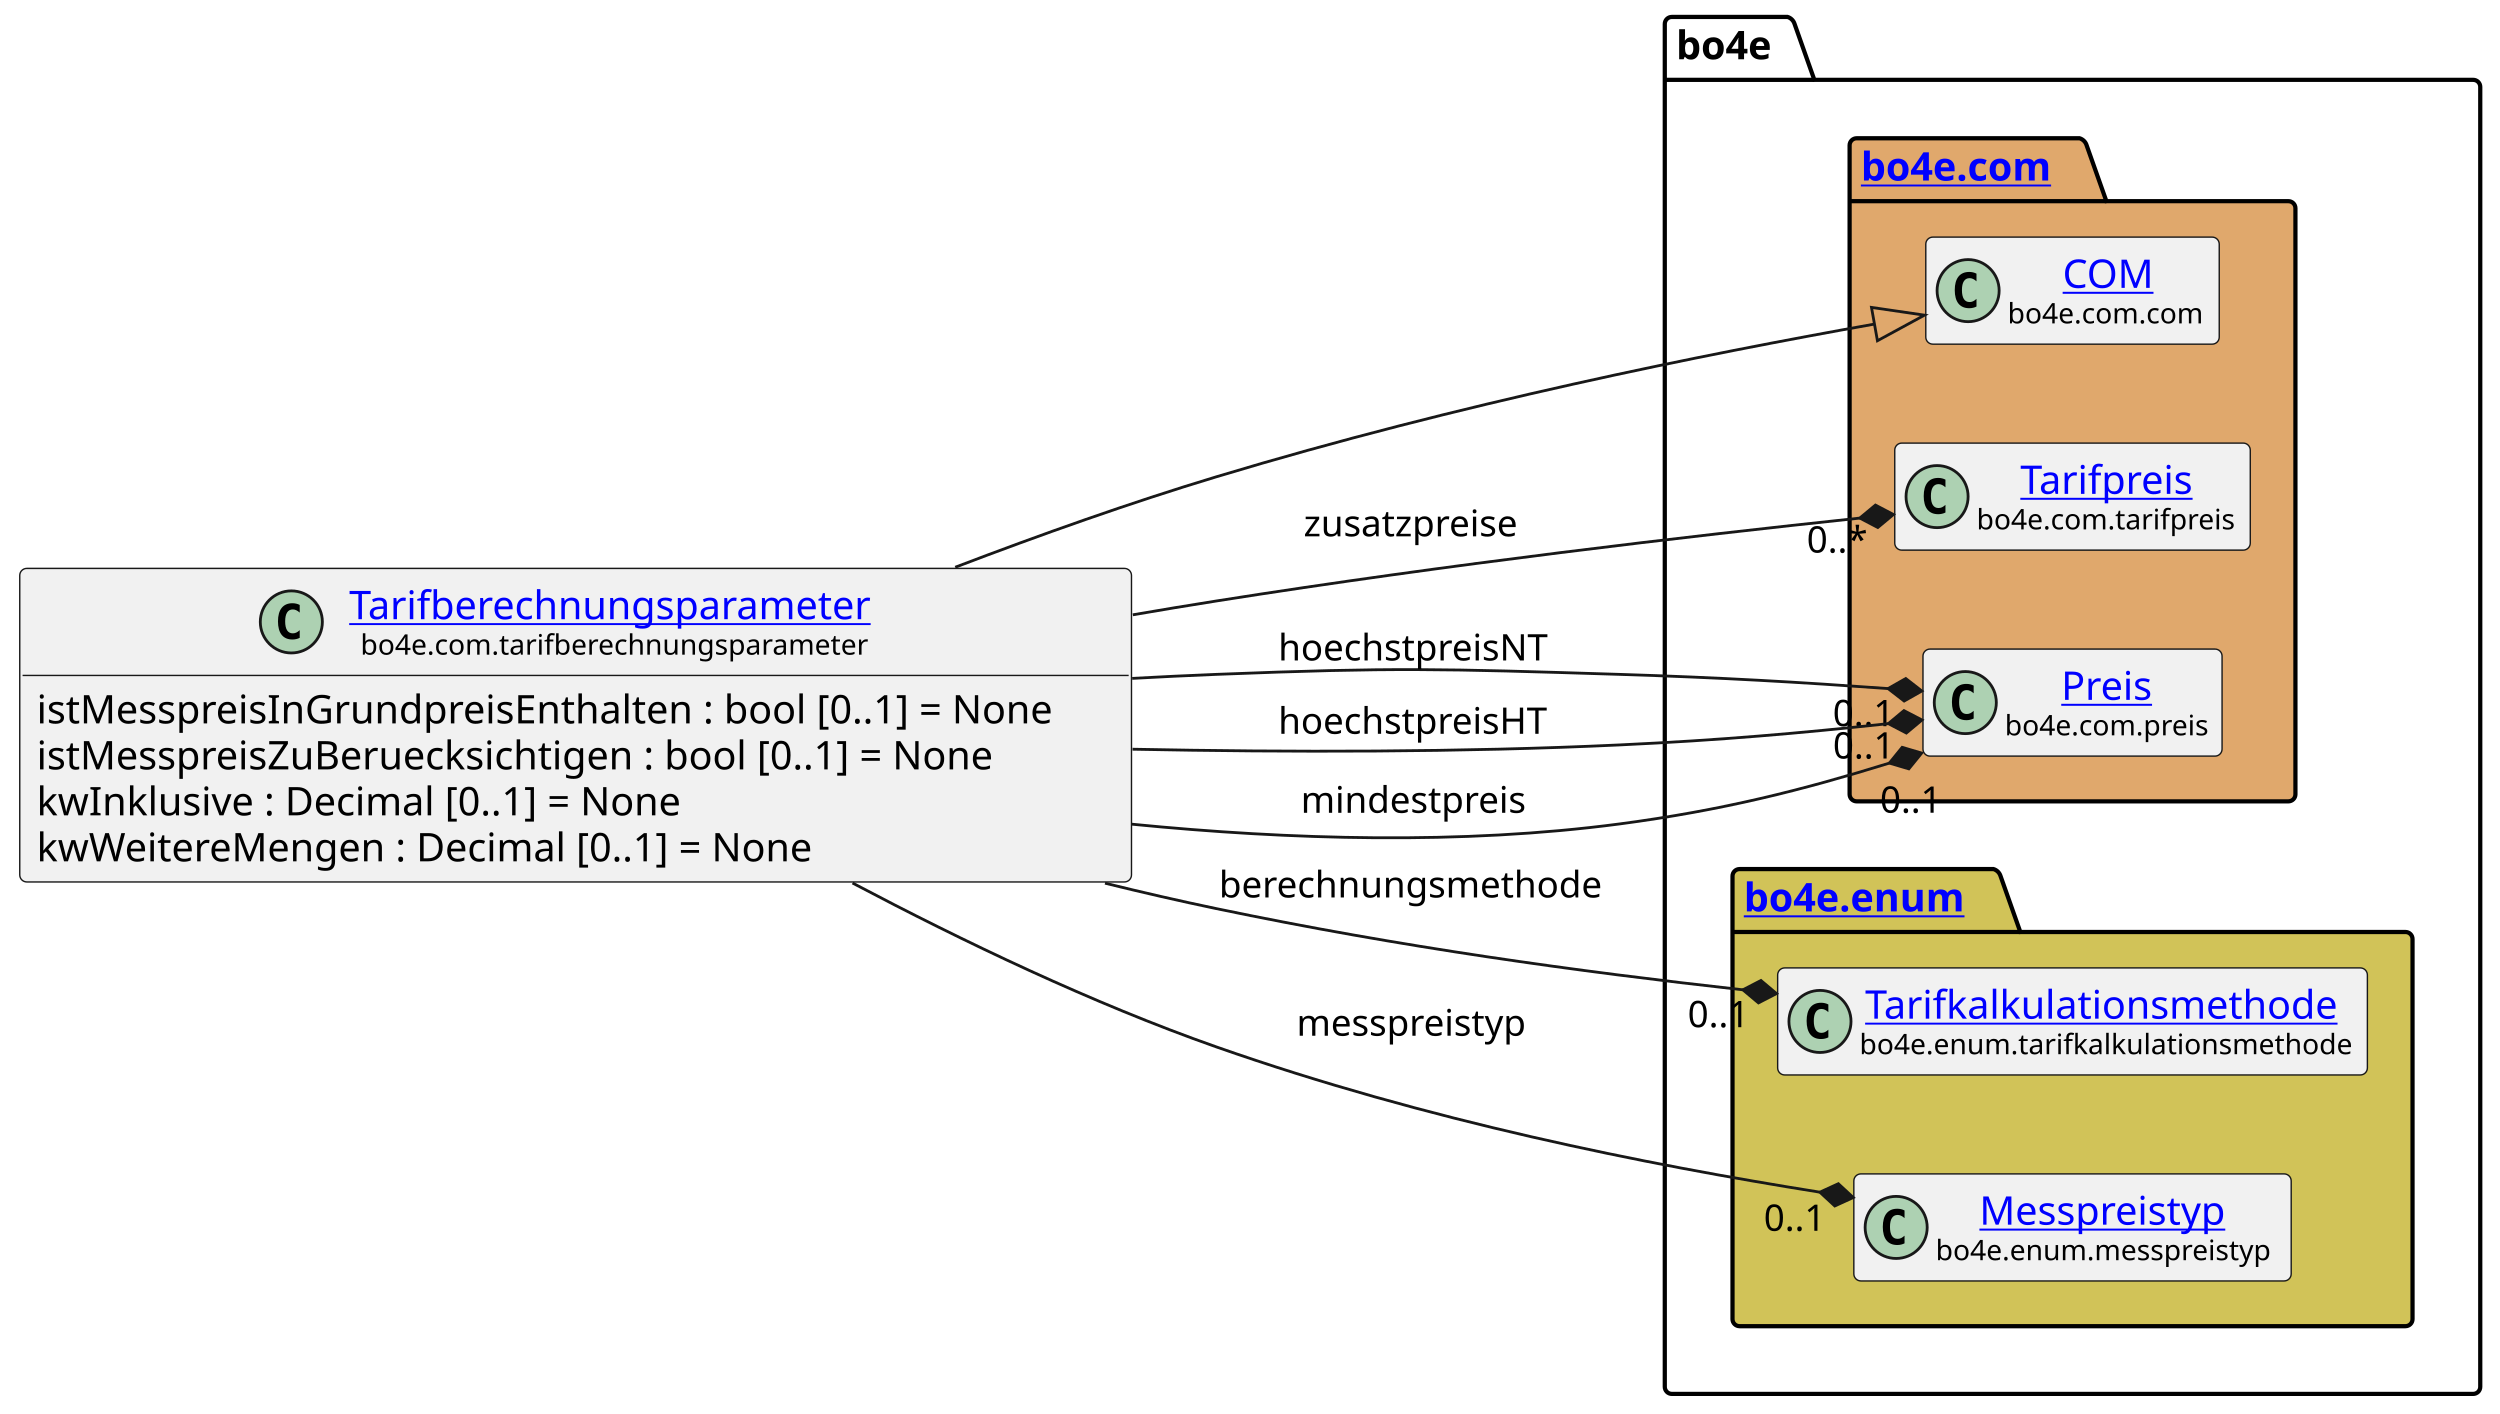
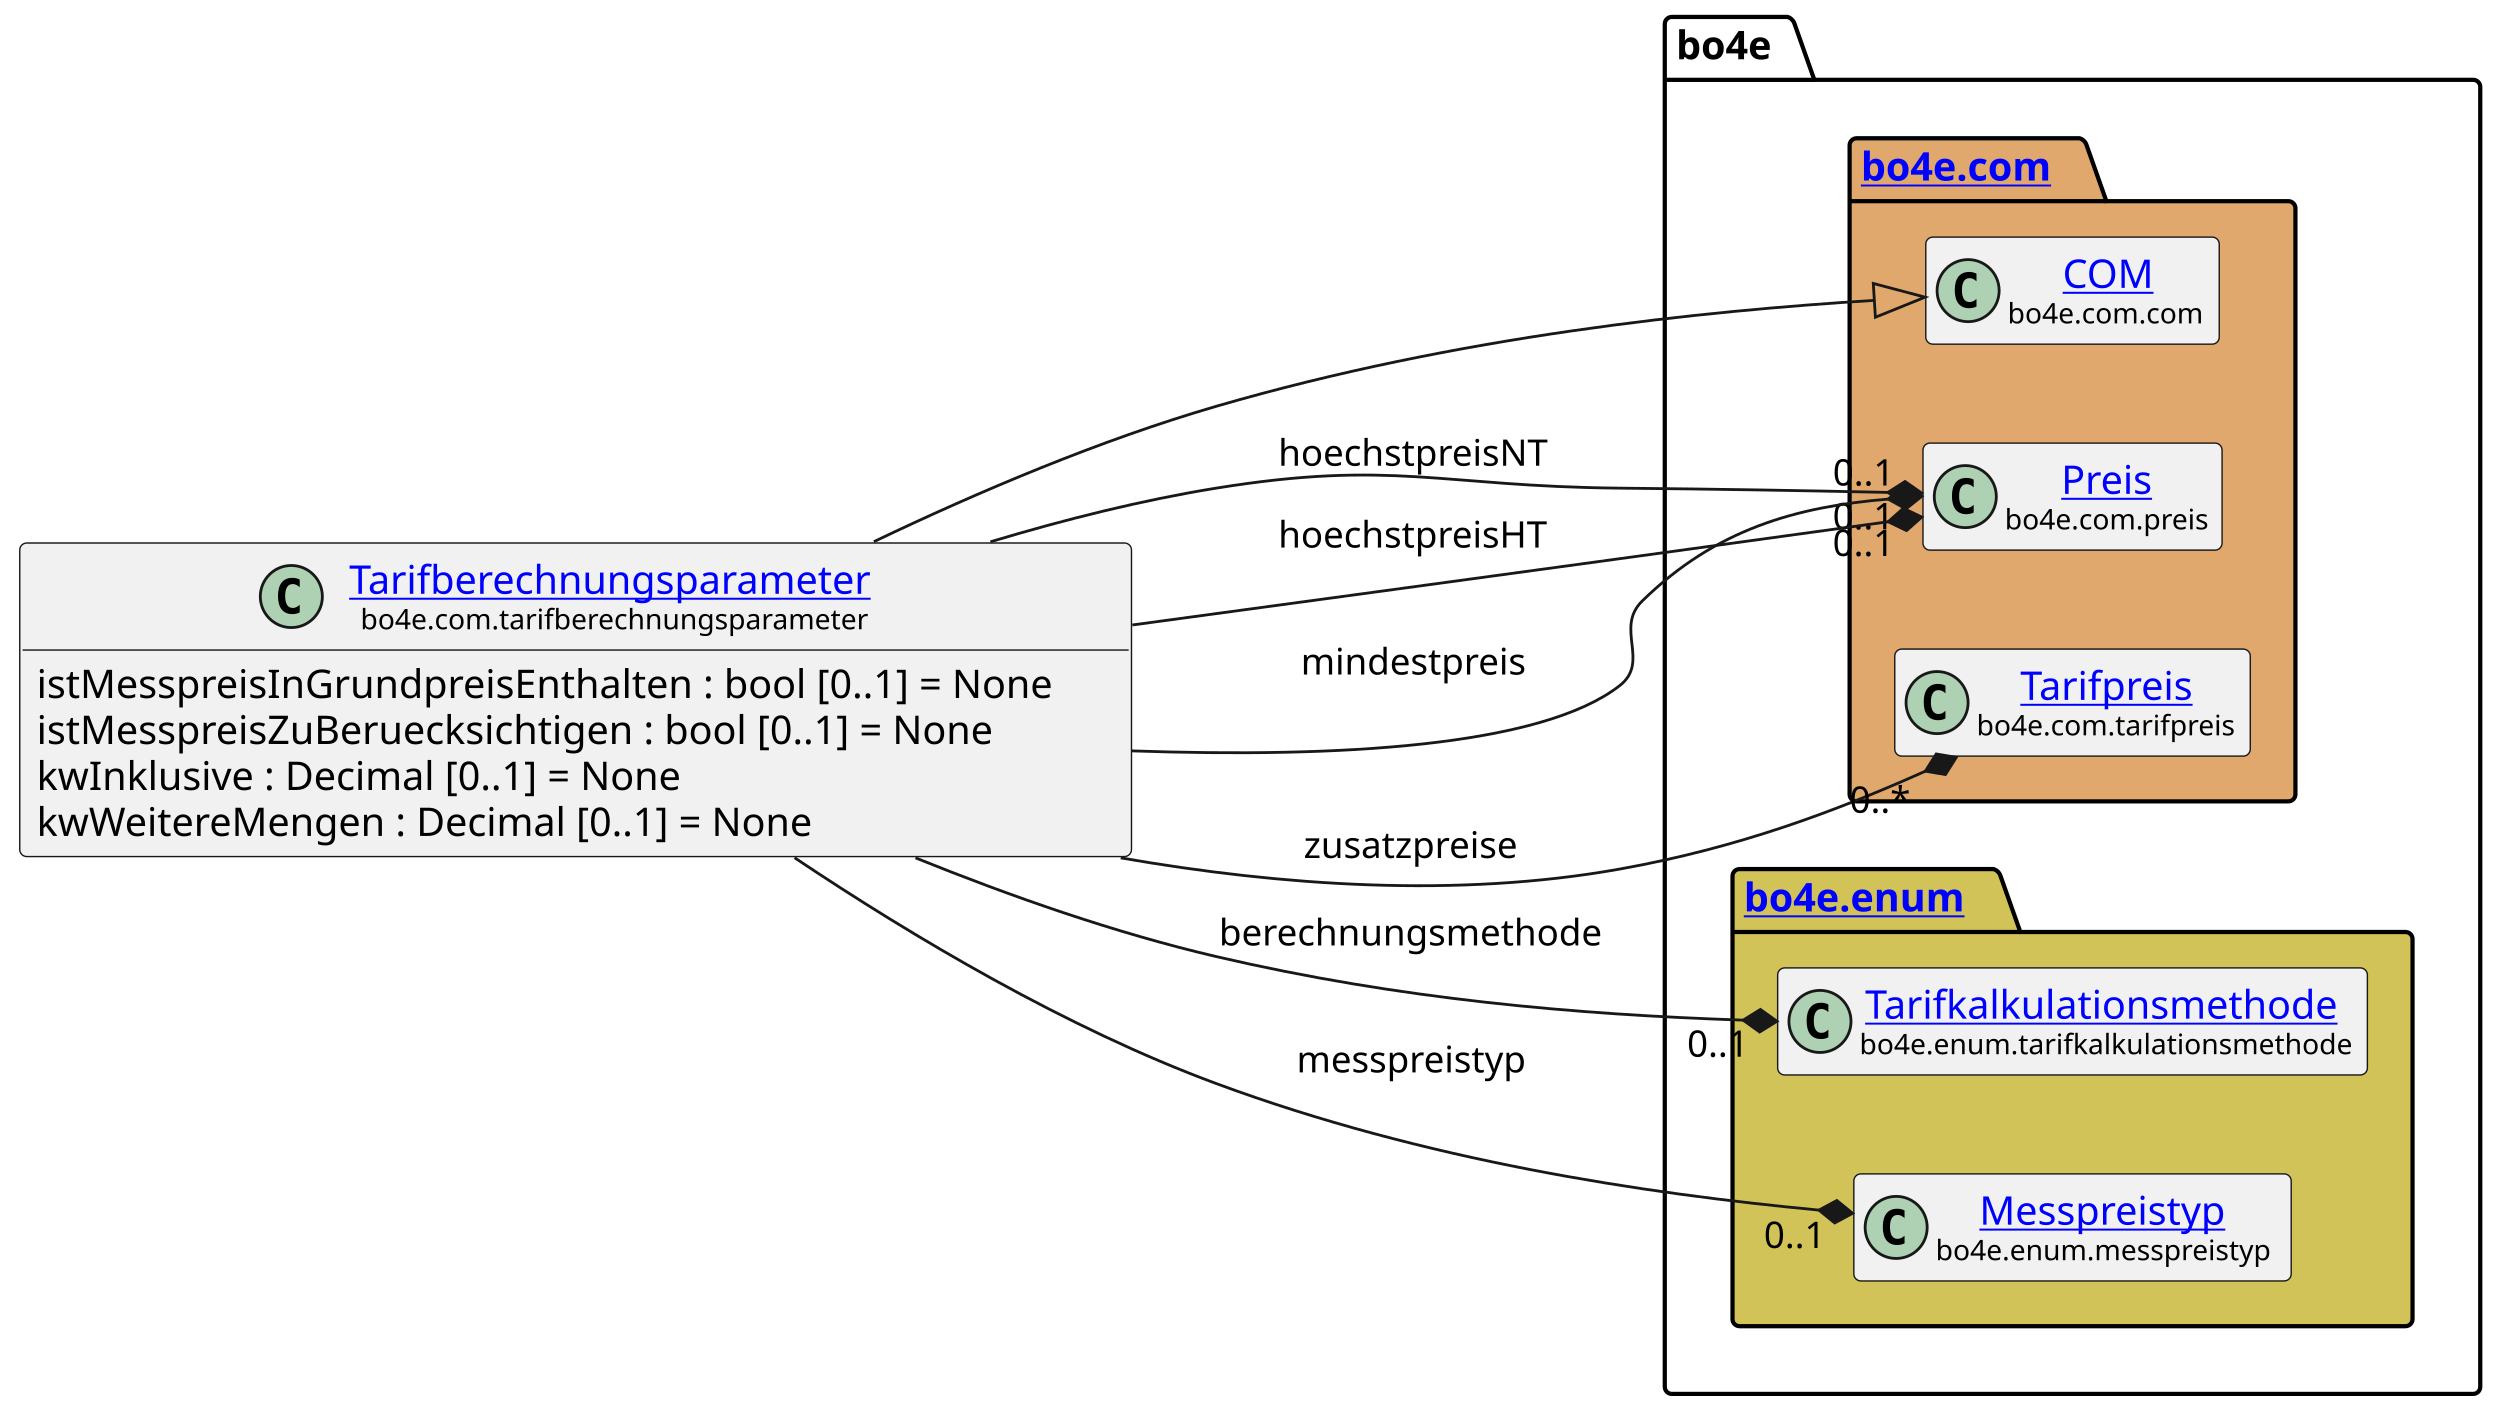
<svg xmlns="http://www.w3.org/2000/svg" xmlns:xlink="http://www.w3.org/1999/xlink" contentStyleType="text/css" height="501px" preserveAspectRatio="none" style="width:886px;height:501px;background:#FFFFFF;" version="1.1" viewBox="0 0 886 501" width="886px" zoomAndPan="magnify">
  <defs />
  <g>
    <g id="cluster_bo4e">
      <path d="M592.5,6 L633.5,6 A3.75,3.75 0 0 1 636,8.5 L643,28.297 L876.5,28.297 A2.5,2.5 0 0 1 879,30.797 L879,491.5 A2.5,2.5 0 0 1 876.5,494 L592.5,494 A2.5,2.5 0 0 1 590,491.5 L590,8.5 A2.5,2.5 0 0 1 592.5,6 " fill="none" style="stroke:#000000;stroke-width:1.5;" />
      <line style="stroke:#000000;stroke-width:1.5;" x1="590" x2="643" y1="28.297" y2="28.297" />
      <text fill="#000000" font-family="sans-serif" font-size="14" font-weight="bold" lengthAdjust="spacing" textLength="40" x="594" y="20.995">bo4e</text>
    </g>
    <g id="cluster_com">
      <path d="M658,49 L737,49 A3.75,3.75 0 0 1 739.5,51.5 L746.5,71.297 L811,71.297 A2.5,2.5 0 0 1 813.5,73.797 L813.5,281.5 A2.5,2.5 0 0 1 811,284 L658,284 A2.5,2.5 0 0 1 655.5,281.5 L655.5,51.5 A2.5,2.5 0 0 1 658,49 " fill="#E0A86C" style="stroke:#000000;stroke-width:1.5;" />
      <line style="stroke:#000000;stroke-width:1.5;" x1="655.5" x2="746.5" y1="71.297" y2="71.297" />
      <a href="https://bo4e.github.io/BO4E-python/latest/api/bo4e.com.html" target="_top" title="https://bo4e.github.io/BO4E-python/latest/api/bo4e.com.html" xlink:actuate="onRequest" xlink:href="https://bo4e.github.io/BO4E-python/latest/api/bo4e.com.html" xlink:show="new" xlink:title="https://bo4e.github.io/BO4E-python/latest/api/bo4e.com.html" xlink:type="simple">
        <text fill="#0000FF" font-family="sans-serif" font-size="14" font-weight="bold" lengthAdjust="spacing" text-decoration="underline" textLength="78" x="659.5" y="63.995">bo4e.com</text>
      </a>
    </g>
    <g id="cluster_enum">
      <path d="M616.5,308 L706.5,308 A3.75,3.75 0 0 1 709,310.5 L716,330.297 L852.5,330.297 A2.5,2.5 0 0 1 855,332.797 L855,467.5 A2.5,2.5 0 0 1 852.5,470 L616.5,470 A2.5,2.5 0 0 1 614,467.5 L614,310.5 A2.5,2.5 0 0 1 616.5,308 " fill="#D1C358" style="stroke:#000000;stroke-width:1.5;" />
      <line style="stroke:#000000;stroke-width:1.5;" x1="614" x2="716" y1="330.297" y2="330.297" />
      <a href="https://bo4e.github.io/BO4E-python/latest/api/bo4e.enum.html" target="_top" title="https://bo4e.github.io/BO4E-python/latest/api/bo4e.enum.html" xlink:actuate="onRequest" xlink:href="https://bo4e.github.io/BO4E-python/latest/api/bo4e.enum.html" xlink:show="new" xlink:title="https://bo4e.github.io/BO4E-python/latest/api/bo4e.enum.html" xlink:type="simple">
        <text fill="#0000FF" font-family="sans-serif" font-size="14" font-weight="bold" lengthAdjust="spacing" text-decoration="underline" textLength="89" x="618" y="322.995">bo4e.enum</text>
      </a>
    </g>
    <g id="elem_COM">
      <rect codeLine="11" fill="#F1F1F1" height="37.938" id="COM" rx="2.5" ry="2.5" style="stroke:#181818;stroke-width:0.5;" width="104" x="682.5" y="84.03" />
      <ellipse cx="697.5" cy="102.999" fill="#ADD1B2" rx="11" ry="11" style="stroke:#181818;stroke-width:1.0;" />
      <path d="M700.469,108.639 Q699.891,108.936 699.25,109.077 Q698.609,109.233 697.906,109.233 Q695.406,109.233 694.078,107.593 Q692.766,105.936 692.766,102.811 Q692.766,99.686 694.078,98.03 Q695.406,96.374 697.906,96.374 Q698.609,96.374 699.25,96.53 Q699.906,96.686 700.469,96.983 L700.469,99.702 Q699.844,99.124 699.25,98.858 Q698.656,98.577 698.031,98.577 Q696.688,98.577 696,99.655 Q695.312,100.718 695.312,102.811 Q695.312,104.905 696,105.983 Q696.688,107.046 698.031,107.046 Q698.656,107.046 699.25,106.78 Q699.844,106.499 700.469,105.921 L700.469,108.639 Z " fill="#000000" />
      <a href="https://bo4e.github.io/BO4E-python/latest/api/bo4e.com.html#bo4e.com.com.COM" target="_top" title="https://bo4e.github.io/BO4E-python/latest/api/bo4e.com.html#bo4e.com.com.COM" xlink:actuate="onRequest" xlink:href="https://bo4e.github.io/BO4E-python/latest/api/bo4e.com.html#bo4e.com.com.COM" xlink:show="new" xlink:title="https://bo4e.github.io/BO4E-python/latest/api/bo4e.com.html#bo4e.com.com.COM" xlink:type="simple">
        <text fill="#0000FF" font-family="sans-serif" font-size="14" lengthAdjust="spacing" text-decoration="underline" textLength="33" x="731" y="102.025">COM</text>
      </a>
      <text fill="#000000" font-family="sans-serif" font-size="10" lengthAdjust="spacing" textLength="72" x="711.5" y="114.609">bo4e.com.com</text>
    </g>
+     <g id="elem_Preis">
+       <rect codeLine="12" fill="#F1F1F1" height="37.938" id="Preis" rx="2.5" ry="2.5" style="stroke:#181818;stroke-width:0.5;" width="106" x="681.5" y="157.03" />
+       <ellipse cx="696.5" cy="175.999" fill="#ADD1B2" rx="11" ry="11" style="stroke:#181818;stroke-width:1.0;" />
+       <path d="M699.469,181.639 Q698.891,181.936 698.25,182.077 Q697.609,182.233 696.906,182.233 Q694.406,182.233 693.078,180.593 Q691.766,178.936 691.766,175.811 Q691.766,172.686 693.078,171.03 Q694.406,169.374 696.906,169.374 Q697.609,169.374 698.25,169.53 Q698.906,169.686 699.469,169.983 L699.469,172.702 Q698.844,172.124 698.25,171.858 Q697.656,171.577 697.031,171.577 Q695.688,171.577 695,172.655 Q694.312,173.718 694.312,175.811 Q694.312,177.905 695,178.983 Q695.688,180.046 697.031,180.046 Q697.656,180.046 698.25,179.78 Q698.844,179.499 699.469,178.921 L699.469,181.639 Z " fill="#000000" />
+       <a href="https://bo4e.github.io/BO4E-python/latest/api/bo4e.com.html#bo4e.com.preis.Preis" target="_top" title="https://bo4e.github.io/BO4E-python/latest/api/bo4e.com.html#bo4e.com.preis.Preis" xlink:actuate="onRequest" xlink:href="https://bo4e.github.io/BO4E-python/latest/api/bo4e.com.html#bo4e.com.preis.Preis" xlink:show="new" xlink:title="https://bo4e.github.io/BO4E-python/latest/api/bo4e.com.html#bo4e.com.preis.Preis" xlink:type="simple">
+         <text fill="#0000FF" font-family="sans-serif" font-size="14" lengthAdjust="spacing" text-decoration="underline" textLength="34" x="730.5" y="175.025">Preis</text>
+       </a>
+       <text fill="#000000" font-family="sans-serif" font-size="10" lengthAdjust="spacing" textLength="74" x="710.5" y="187.609">bo4e.com.preis</text>
+     </g>
    <g id="elem_Tarifpreis">
-       <rect codeLine="12" fill="#F1F1F1" height="37.938" id="Tarifpreis" rx="2.5" ry="2.5" style="stroke:#181818;stroke-width:0.5;" width="126" x="671.5" y="157.03" />
-       <ellipse cx="686.5" cy="175.999" fill="#ADD1B2" rx="11" ry="11" style="stroke:#181818;stroke-width:1.0;" />
-       <path d="M689.469,181.639 Q688.891,181.936 688.25,182.077 Q687.609,182.233 686.906,182.233 Q684.406,182.233 683.078,180.593 Q681.766,178.936 681.766,175.811 Q681.766,172.686 683.078,171.03 Q684.406,169.374 686.906,169.374 Q687.609,169.374 688.25,169.53 Q688.906,169.686 689.469,169.983 L689.469,172.702 Q688.844,172.124 688.25,171.858 Q687.656,171.577 687.031,171.577 Q685.688,171.577 685,172.655 Q684.312,173.718 684.312,175.811 Q684.312,177.905 685,178.983 Q685.688,180.046 687.031,180.046 Q687.656,180.046 688.25,179.78 Q688.844,179.499 689.469,178.921 L689.469,181.639 Z " fill="#000000" />
+       <rect codeLine="13" fill="#F1F1F1" height="37.938" id="Tarifpreis" rx="2.5" ry="2.5" style="stroke:#181818;stroke-width:0.5;" width="126" x="671.5" y="230.03" />
+       <ellipse cx="686.5" cy="248.999" fill="#ADD1B2" rx="11" ry="11" style="stroke:#181818;stroke-width:1.0;" />
+       <path d="M689.469,254.639 Q688.891,254.936 688.25,255.077 Q687.609,255.233 686.906,255.233 Q684.406,255.233 683.078,253.593 Q681.766,251.936 681.766,248.811 Q681.766,245.686 683.078,244.03 Q684.406,242.374 686.906,242.374 Q687.609,242.374 688.25,242.53 Q688.906,242.686 689.469,242.983 L689.469,245.702 Q688.844,245.124 688.25,244.858 Q687.656,244.577 687.031,244.577 Q685.688,244.577 685,245.655 Q684.312,246.718 684.312,248.811 Q684.312,250.905 685,251.983 Q685.688,253.046 687.031,253.046 Q687.656,253.046 688.25,252.78 Q688.844,252.499 689.469,251.921 L689.469,254.639 Z " fill="#000000" />
      <a href="https://bo4e.github.io/BO4E-python/latest/api/bo4e.com.html#bo4e.com.tarifpreis.Tarifpreis" target="_top" title="https://bo4e.github.io/BO4E-python/latest/api/bo4e.com.html#bo4e.com.tarifpreis.Tarifpreis" xlink:actuate="onRequest" xlink:href="https://bo4e.github.io/BO4E-python/latest/api/bo4e.com.html#bo4e.com.tarifpreis.Tarifpreis" xlink:show="new" xlink:title="https://bo4e.github.io/BO4E-python/latest/api/bo4e.com.html#bo4e.com.tarifpreis.Tarifpreis" xlink:type="simple">
-         <text fill="#0000FF" font-family="sans-serif" font-size="14" lengthAdjust="spacing" text-decoration="underline" textLength="63" x="716" y="175.025">Tarifpreis</text>
+         <text fill="#0000FF" font-family="sans-serif" font-size="14" lengthAdjust="spacing" text-decoration="underline" textLength="63" x="716" y="248.025">Tarifpreis</text>
      </a>
-       <text fill="#000000" font-family="sans-serif" font-size="10" lengthAdjust="spacing" textLength="94" x="700.5" y="187.609">bo4e.com.tarifpreis</text>
-     </g>
-     <g id="elem_Preis">
-       <rect codeLine="13" fill="#F1F1F1" height="37.938" id="Preis" rx="2.5" ry="2.5" style="stroke:#181818;stroke-width:0.5;" width="106" x="681.5" y="230.03" />
-       <ellipse cx="696.5" cy="248.999" fill="#ADD1B2" rx="11" ry="11" style="stroke:#181818;stroke-width:1.0;" />
-       <path d="M699.469,254.639 Q698.891,254.936 698.25,255.077 Q697.609,255.233 696.906,255.233 Q694.406,255.233 693.078,253.593 Q691.766,251.936 691.766,248.811 Q691.766,245.686 693.078,244.03 Q694.406,242.374 696.906,242.374 Q697.609,242.374 698.25,242.53 Q698.906,242.686 699.469,242.983 L699.469,245.702 Q698.844,245.124 698.25,244.858 Q697.656,244.577 697.031,244.577 Q695.688,244.577 695,245.655 Q694.312,246.718 694.312,248.811 Q694.312,250.905 695,251.983 Q695.688,253.046 697.031,253.046 Q697.656,253.046 698.25,252.78 Q698.844,252.499 699.469,251.921 L699.469,254.639 Z " fill="#000000" />
-       <a href="https://bo4e.github.io/BO4E-python/latest/api/bo4e.com.html#bo4e.com.preis.Preis" target="_top" title="https://bo4e.github.io/BO4E-python/latest/api/bo4e.com.html#bo4e.com.preis.Preis" xlink:actuate="onRequest" xlink:href="https://bo4e.github.io/BO4E-python/latest/api/bo4e.com.html#bo4e.com.preis.Preis" xlink:show="new" xlink:title="https://bo4e.github.io/BO4E-python/latest/api/bo4e.com.html#bo4e.com.preis.Preis" xlink:type="simple">
-         <text fill="#0000FF" font-family="sans-serif" font-size="14" lengthAdjust="spacing" text-decoration="underline" textLength="34" x="730.5" y="248.025">Preis</text>
-       </a>
-       <text fill="#000000" font-family="sans-serif" font-size="10" lengthAdjust="spacing" textLength="74" x="710.5" y="260.609">bo4e.com.preis</text>
+       <text fill="#000000" font-family="sans-serif" font-size="10" lengthAdjust="spacing" textLength="94" x="700.5" y="260.609">bo4e.com.tarifpreis</text>
    </g>
    <g id="elem_Tarifkalkulationsmethode">
      <rect codeLine="16" fill="#F1F1F1" height="37.938" id="Tarifkalkulationsmethode" rx="2.5" ry="2.5" style="stroke:#181818;stroke-width:0.5;" width="209" x="630" y="343.03" />
      <ellipse cx="645" cy="361.999" fill="#ADD1B2" rx="11" ry="11" style="stroke:#181818;stroke-width:1.0;" />
      <path d="M647.969,367.639 Q647.391,367.936 646.75,368.077 Q646.109,368.233 645.406,368.233 Q642.906,368.233 641.578,366.592 Q640.266,364.936 640.266,361.811 Q640.266,358.686 641.578,357.03 Q642.906,355.374 645.406,355.374 Q646.109,355.374 646.75,355.53 Q647.406,355.686 647.969,355.983 L647.969,358.702 Q647.344,358.124 646.75,357.858 Q646.156,357.577 645.531,357.577 Q644.188,357.577 643.5,358.655 Q642.812,359.717 642.812,361.811 Q642.812,363.905 643.5,364.983 Q644.188,366.046 645.531,366.046 Q646.156,366.046 646.75,365.78 Q647.344,365.499 647.969,364.921 L647.969,367.639 Z " fill="#000000" />
      <a href="https://bo4e.github.io/BO4E-python/latest/api/bo4e.enum.html#bo4e.enum.tarifkalkulationsmethode.Tarifkalkulationsmethode" target="_top" title="https://bo4e.github.io/BO4E-python/latest/api/bo4e.enum.html#bo4e.enum.tarifkalkulationsmethode.Tarifkalkulationsmethode" xlink:actuate="onRequest" xlink:href="https://bo4e.github.io/BO4E-python/latest/api/bo4e.enum.html#bo4e.enum.tarifkalkulationsmethode.Tarifkalkulationsmethode" xlink:show="new" xlink:title="https://bo4e.github.io/BO4E-python/latest/api/bo4e.enum.html#bo4e.enum.tarifkalkulationsmethode.Tarifkalkulationsmethode" xlink:type="simple">
        <text fill="#0000FF" font-family="sans-serif" font-size="14" lengthAdjust="spacing" text-decoration="underline" textLength="173" x="661" y="361.025">Tarifkalkulationsmethode</text>
      </a>
      <text fill="#000000" font-family="sans-serif" font-size="10" lengthAdjust="spacing" textLength="177" x="659" y="373.609">bo4e.enum.tarifkalkulationsmethode</text>
    </g>
    <g id="elem_Messpreistyp">
      <rect codeLine="17" fill="#F1F1F1" height="37.938" id="Messpreistyp" rx="2.5" ry="2.5" style="stroke:#181818;stroke-width:0.5;" width="155" x="657" y="416.03" />
      <ellipse cx="672" cy="434.999" fill="#ADD1B2" rx="11" ry="11" style="stroke:#181818;stroke-width:1.0;" />
      <path d="M674.969,440.639 Q674.391,440.936 673.75,441.077 Q673.109,441.233 672.406,441.233 Q669.906,441.233 668.578,439.592 Q667.266,437.936 667.266,434.811 Q667.266,431.686 668.578,430.03 Q669.906,428.374 672.406,428.374 Q673.109,428.374 673.75,428.53 Q674.406,428.686 674.969,428.983 L674.969,431.702 Q674.344,431.124 673.75,430.858 Q673.156,430.577 672.531,430.577 Q671.188,430.577 670.5,431.655 Q669.812,432.717 669.812,434.811 Q669.812,436.905 670.5,437.983 Q671.188,439.046 672.531,439.046 Q673.156,439.046 673.75,438.78 Q674.344,438.499 674.969,437.921 L674.969,440.639 Z " fill="#000000" />
      <a href="https://bo4e.github.io/BO4E-python/latest/api/bo4e.enum.html#bo4e.enum.messpreistyp.Messpreistyp" target="_top" title="https://bo4e.github.io/BO4E-python/latest/api/bo4e.enum.html#bo4e.enum.messpreistyp.Messpreistyp" xlink:actuate="onRequest" xlink:href="https://bo4e.github.io/BO4E-python/latest/api/bo4e.enum.html#bo4e.enum.messpreistyp.Messpreistyp" xlink:show="new" xlink:title="https://bo4e.github.io/BO4E-python/latest/api/bo4e.enum.html#bo4e.enum.messpreistyp.Messpreistyp" xlink:type="simple">
        <text fill="#0000FF" font-family="sans-serif" font-size="14" lengthAdjust="spacing" text-decoration="underline" textLength="92" x="701.5" y="434.025">Messpreistyp</text>
      </a>
      <text fill="#000000" font-family="sans-serif" font-size="10" lengthAdjust="spacing" textLength="123" x="686" y="446.609">bo4e.enum.messpreistyp</text>
    </g>
    <g id="elem_Tarifberechnungsparameter">
-       <rect codeLine="3" fill="#F1F1F1" height="111.125" id="Tarifberechnungsparameter" rx="2.5" ry="2.5" style="stroke:#181818;stroke-width:0.5;" width="394" x="7" y="201.44" />
-       <ellipse cx="103.25" cy="220.409" fill="#ADD1B2" rx="11" ry="11" style="stroke:#181818;stroke-width:1.0;" />
-       <path d="M106.219,226.049 Q105.641,226.346 105,226.487 Q104.359,226.643 103.656,226.643 Q101.156,226.643 99.828,225.002 Q98.516,223.346 98.516,220.221 Q98.516,217.096 99.828,215.44 Q101.156,213.784 103.656,213.784 Q104.359,213.784 105,213.94 Q105.656,214.096 106.219,214.393 L106.219,217.112 Q105.594,216.534 105,216.268 Q104.406,215.987 103.781,215.987 Q102.438,215.987 101.75,217.065 Q101.062,218.127 101.062,220.221 Q101.062,222.315 101.75,223.393 Q102.438,224.456 103.781,224.456 Q104.406,224.456 105,224.19 Q105.594,223.909 106.219,223.331 L106.219,226.049 Z " fill="#000000" />
+       <rect codeLine="3" fill="#F1F1F1" height="111.125" id="Tarifberechnungsparameter" rx="2.5" ry="2.5" style="stroke:#181818;stroke-width:0.5;" width="394" x="7" y="192.44" />
+       <ellipse cx="103.25" cy="211.409" fill="#ADD1B2" rx="11" ry="11" style="stroke:#181818;stroke-width:1.0;" />
+       <path d="M106.219,217.049 Q105.641,217.346 105,217.487 Q104.359,217.643 103.656,217.643 Q101.156,217.643 99.828,216.002 Q98.516,214.346 98.516,211.221 Q98.516,208.096 99.828,206.44 Q101.156,204.784 103.656,204.784 Q104.359,204.784 105,204.94 Q105.656,205.096 106.219,205.393 L106.219,208.112 Q105.594,207.534 105,207.268 Q104.406,206.987 103.781,206.987 Q102.438,206.987 101.75,208.065 Q101.062,209.127 101.062,211.221 Q101.062,213.315 101.75,214.393 Q102.438,215.456 103.781,215.456 Q104.406,215.456 105,215.19 Q105.594,214.909 106.219,214.331 L106.219,217.049 Z " fill="#000000" />
      <a href="https://bo4e.github.io/BO4E-python/latest/api/bo4e.com.html#bo4e.com.tarifberechnungsparameter.Tarifberechnungsparameter" target="_top" title="https://bo4e.github.io/BO4E-python/latest/api/bo4e.com.html#bo4e.com.tarifberechnungsparameter.Tarifberechnungsparameter" xlink:actuate="onRequest" xlink:href="https://bo4e.github.io/BO4E-python/latest/api/bo4e.com.html#bo4e.com.tarifberechnungsparameter.Tarifberechnungsparameter" xlink:show="new" xlink:title="https://bo4e.github.io/BO4E-python/latest/api/bo4e.com.html#bo4e.com.tarifberechnungsparameter.Tarifberechnungsparameter" xlink:type="simple">
-         <text fill="#0000FF" font-family="sans-serif" font-size="14" lengthAdjust="spacing" text-decoration="underline" textLength="193" x="123.75" y="219.435">Tarifberechnungsparameter</text>
+         <text fill="#0000FF" font-family="sans-serif" font-size="14" lengthAdjust="spacing" text-decoration="underline" textLength="193" x="123.75" y="210.435">Tarifberechnungsparameter</text>
      </a>
-       <text fill="#000000" font-family="sans-serif" font-size="10" lengthAdjust="spacing" textLength="185" x="127.75" y="232.019">bo4e.com.tarifberechnungsparameter</text>
-       <line style="stroke:#181818;stroke-width:0.5;" x1="8" x2="400" y1="239.377" y2="239.377" />
-       <text fill="#000000" font-family="sans-serif" font-size="14" lengthAdjust="spacing" textLength="382" x="13" y="256.373">istMesspreisInGrundpreisEnthalten : bool [0..1] = None</text>
-       <text fill="#000000" font-family="sans-serif" font-size="14" lengthAdjust="spacing" textLength="367" x="13" y="272.67">istMesspreisZuBeruecksichtigen : bool [0..1] = None</text>
-       <text fill="#000000" font-family="sans-serif" font-size="14" lengthAdjust="spacing" textLength="243" x="13" y="288.966">kwInklusive : Decimal [0..1] = None</text>
-       <text fill="#000000" font-family="sans-serif" font-size="14" lengthAdjust="spacing" textLength="294" x="13" y="305.263">kwWeitereMengen : Decimal [0..1] = None</text>
+       <text fill="#000000" font-family="sans-serif" font-size="10" lengthAdjust="spacing" textLength="185" x="127.75" y="223.019">bo4e.com.tarifberechnungsparameter</text>
+       <line style="stroke:#181818;stroke-width:0.5;" x1="8" x2="400" y1="230.377" y2="230.377" />
+       <text fill="#000000" font-family="sans-serif" font-size="14" lengthAdjust="spacing" textLength="382" x="13" y="247.373">istMesspreisInGrundpreisEnthalten : bool [0..1] = None</text>
+       <text fill="#000000" font-family="sans-serif" font-size="14" lengthAdjust="spacing" textLength="367" x="13" y="263.67">istMesspreisZuBeruecksichtigen : bool [0..1] = None</text>
+       <text fill="#000000" font-family="sans-serif" font-size="14" lengthAdjust="spacing" textLength="243" x="13" y="279.966">kwInklusive : Decimal [0..1] = None</text>
+       <text fill="#000000" font-family="sans-serif" font-size="14" lengthAdjust="spacing" textLength="294" x="13" y="296.263">kwWeitereMengen : Decimal [0..1] = None</text>
    </g>
    <g id="link_Tarifberechnungsparameter_COM">
-       <path codeLine="20" d="M338.53,201.03 C368.64,189.53 400.67,178.15 431,169 C517.71,142.83 603.61,125.682 664.31,114.852 " fill="none" id="Tarifberechnungsparameter-to-COM" style="stroke:#181818;stroke-width:1.0;" />
-       <polygon fill="none" points="682.03,111.69,663.256,108.945,665.364,120.758,682.03,111.69" style="stroke:#181818;stroke-width:1.0;" />
+       <path codeLine="20" d="M309.7,191.97 C347.06,174.11 390.05,155.91 431,144 C517,118.99 603.325,110.253 664.265,106.443 " fill="none" id="Tarifberechnungsparameter-to-COM" style="stroke:#181818;stroke-width:1.0;" />
+       <polygon fill="none" points="682.23,105.32,663.891,100.455,664.639,112.431,682.23,105.32" style="stroke:#181818;stroke-width:1.0;" />
    </g>
    <g id="link_Tarifberechnungsparameter_Tarifkalkulationsmethode">
-       <path codeLine="21" d="M391.61,313 C404.88,316.27 418.11,319.31 431,322 C496.47,335.66 559.014,344.25 617.674,350.79 " fill="none" id="Tarifberechnungsparameter-to-Tarifkalkulationsmethode" style="stroke:#181818;stroke-width:1.0;" />
-       <polygon fill="#181818" points="629.6,352.12,624.08,347.48,617.674,350.79,623.194,355.43,629.6,352.12" style="stroke:#181818;stroke-width:1.0;" />
-       <text fill="#000000" font-family="sans-serif" font-size="13" lengthAdjust="spacing" textLength="141" x="432" y="318.067">berechnungsmethode</text>
-       <text fill="#000000" font-family="sans-serif" font-size="13" lengthAdjust="spacing" textLength="24" x="598.111" y="364.039">0..1</text>
+       <path codeLine="21" d="M324.46,304.03 C358.23,317.67 395.47,330.71 431,339 C496.01,354.18 558.807,359.557 617.757,361.537 " fill="none" id="Tarifberechnungsparameter-to-Tarifkalkulationsmethode" style="stroke:#181818;stroke-width:1.0;" />
+       <polygon fill="#181818" points="629.75,361.94,623.888,357.741,617.757,361.537,623.619,365.736,629.75,361.94" style="stroke:#181818;stroke-width:1.0;" />
+       <text fill="#000000" font-family="sans-serif" font-size="13" lengthAdjust="spacing" textLength="141" x="432" y="335.067">berechnungsmethode</text>
+       <text fill="#000000" font-family="sans-serif" font-size="13" lengthAdjust="spacing" textLength="24" x="597.906" y="374.511">0..1</text>
    </g>
    <g id="link_Tarifberechnungsparameter_Messpreistyp">
-       <path codeLine="22" d="M302.13,312.94 C341.19,333.57 387.26,355.63 431,371 C505.7,397.24 582.89,412.598 644.95,422.508 " fill="none" id="Tarifberechnungsparameter-to-Messpreistyp" style="stroke:#181818;stroke-width:1.0;" />
-       <polygon fill="#181818" points="656.8,424.4,651.506,419.504,644.95,422.508,650.244,427.404,656.8,424.4" style="stroke:#181818;stroke-width:1.0;" />
-       <text fill="#000000" font-family="sans-serif" font-size="13" lengthAdjust="spacing" textLength="86" x="459.5" y="367.067">messpreistyp</text>
-       <text fill="#000000" font-family="sans-serif" font-size="13" lengthAdjust="spacing" textLength="24" x="625.091" y="436.206">0..1</text>
+       <path codeLine="22" d="M281.59,303.98 C323.72,332.17 378.07,364.42 431,384 C504.8,411.31 582.234,422.946 644.624,428.866 " fill="none" id="Tarifberechnungsparameter-to-Messpreistyp" style="stroke:#181818;stroke-width:1.0;" />
+       <polygon fill="#181818" points="656.57,430,650.975,425.451,644.624,428.866,650.219,433.415,656.57,430" style="stroke:#181818;stroke-width:1.0;" />
+       <text fill="#000000" font-family="sans-serif" font-size="13" lengthAdjust="spacing" textLength="86" x="459.5" y="380.067">messpreistyp</text>
+       <text fill="#000000" font-family="sans-serif" font-size="13" lengthAdjust="spacing" textLength="24" x="625.123" y="442.279">0..1</text>
    </g>
    <g id="link_Tarifberechnungsparameter_Preis">
-       <path codeLine="23" d="M401.24,240.42 C411.3,239.87 421.27,239.39 431,239 C494.51,236.48 510.48,237.01 574,239 C609.77,240.12 638.021,241.788 669.131,244.028 " fill="none" id="Tarifberechnungsparameter-to-Preis" style="stroke:#181818;stroke-width:1.0;" />
-       <polygon fill="#181818" points="681.1,244.89,675.403,240.469,669.131,244.028,674.828,248.449,681.1,244.89" style="stroke:#181818;stroke-width:1.0;" />
-       <text fill="#000000" font-family="sans-serif" font-size="13" lengthAdjust="spacing" textLength="99" x="453" y="234.067">hoechstpreisNT</text>
-       <text fill="#000000" font-family="sans-serif" font-size="13" lengthAdjust="spacing" textLength="24" x="649.538" y="257.357">0..1</text>
+       <path codeLine="23" d="M351,192.02 C377.27,184.12 404.68,177.25 431,173 C493.74,162.86 510.45,172.4 574,173 C609.73,173.34 637.953,173.842 669.063,174.512 " fill="none" id="Tarifberechnungsparameter-to-Preis" style="stroke:#181818;stroke-width:1.0;" />
+       <polygon fill="#181818" points="681.06,174.77,675.148,170.642,669.063,174.512,674.975,178.64,681.06,174.77" style="stroke:#181818;stroke-width:1.0;" />
+       <text fill="#000000" font-family="sans-serif" font-size="13" lengthAdjust="spacing" textLength="99" x="453" y="165.067">hoechstpreisNT</text>
+       <text fill="#000000" font-family="sans-serif" font-size="13" lengthAdjust="spacing" textLength="24" x="649.494" y="187.57">0..1</text>
    </g>
    <g id="link_Tarifberechnungsparameter_Preis">
-       <path codeLine="24" d="M401.36,265.52 C457.17,266.64 518,266.63 574,264 C609.84,262.32 638.129,259.806 669.219,256.456 " fill="none" id="Tarifberechnungsparameter-to-Preis-1" style="stroke:#181818;stroke-width:1.0;" />
-       <polygon fill="#181818" points="681.15,255.17,674.756,251.836,669.219,256.456,675.613,259.79,681.15,255.17" style="stroke:#181818;stroke-width:1.0;" />
-       <text fill="#000000" font-family="sans-serif" font-size="13" lengthAdjust="spacing" textLength="99" x="453" y="260.067">hoechstpreisHT</text>
-       <text fill="#000000" font-family="sans-serif" font-size="13" lengthAdjust="spacing" textLength="24" x="649.594" y="268.825">0..1</text>
+       <path codeLine="24" d="M401.3,221.49 C457.11,213.93 517.95,205.66 574,198 C609.73,193.12 638.063,189.217 669.173,184.907 " fill="none" id="Tarifberechnungsparameter-to-Preis-1" style="stroke:#181818;stroke-width:1.0;" />
+       <polygon fill="#181818" points="681.06,183.26,674.568,180.121,669.173,184.907,675.666,188.046,681.06,183.26" style="stroke:#181818;stroke-width:1.0;" />
+       <text fill="#000000" font-family="sans-serif" font-size="13" lengthAdjust="spacing" textLength="99" x="453" y="194.067">hoechstpreisHT</text>
+       <text fill="#000000" font-family="sans-serif" font-size="13" lengthAdjust="spacing" textLength="24" x="649.494" y="197.041">0..1</text>
    </g>
    <g id="link_Tarifberechnungsparameter_Preis">
-       <path codeLine="25" d="M401.12,292.09 C457.06,297.63 518.02,299.41 574,292 C610.39,287.18 638.808,279.984 669.578,270.444 " fill="none" id="Tarifberechnungsparameter-to-Preis-2" style="stroke:#181818;stroke-width:1.0;" />
-       <polygon fill="#181818" points="681.04,266.89,674.125,264.846,669.578,270.444,676.494,272.487,681.04,266.89" style="stroke:#181818;stroke-width:1.0;" />
-       <text fill="#000000" font-family="sans-serif" font-size="13" lengthAdjust="spacing" textLength="83" x="461" y="288.067">mindestpreis</text>
-       <text fill="#000000" font-family="sans-serif" font-size="13" lengthAdjust="spacing" textLength="24" x="666.27" y="288.026">0..1</text>
+       <path codeLine="25" d="M401.04,266.11 C474.17,268.63 546.2,264.66 574,243 C584.89,234.52 572.14,222.65 582,213 C608.02,187.52 636.562,179.598 669.142,176.878 " fill="none" id="Tarifberechnungsparameter-to-Preis-2" style="stroke:#181818;stroke-width:1.0;" />
+       <polygon fill="#181818" points="681.1,175.88,674.788,172.393,669.142,176.878,675.454,180.365,681.1,175.88" style="stroke:#181818;stroke-width:1.0;" />
+       <text fill="#000000" font-family="sans-serif" font-size="13" lengthAdjust="spacing" textLength="83" x="461" y="239.067">mindestpreis</text>
+       <text fill="#000000" font-family="sans-serif" font-size="13" lengthAdjust="spacing" textLength="24" x="649.538" y="172.074">0..1</text>
    </g>
    <g id="link_Tarifberechnungsparameter_Tarifpreis">
-       <path codeLine="26" d="M401.46,217.89 C411.44,216.17 421.33,214.53 431,213 C513.7,199.91 597.817,190.129 659.107,183.609 " fill="none" id="Tarifberechnungsparameter-to-Tarifpreis" style="stroke:#181818;stroke-width:1.0;" />
-       <polygon fill="#181818" points="671.04,182.34,664.65,178.997,659.107,183.609,665.497,186.952,671.04,182.34" style="stroke:#181818;stroke-width:1.0;" />
-       <text fill="#000000" font-family="sans-serif" font-size="13" lengthAdjust="spacing" textLength="81" x="462" y="190.067">zusatzpreise</text>
-       <text fill="#000000" font-family="sans-serif" font-size="13" lengthAdjust="spacing" textLength="23" x="640.31" y="195.841">0..*</text>
+       <path codeLine="26" d="M397.19,304.03 C454.17,313.96 516.66,318.27 574,308 C616.14,300.46 650.755,287.428 682.355,273.298 " fill="none" id="Tarifberechnungsparameter-to-Tarifpreis" style="stroke:#181818;stroke-width:1.0;" />
+       <polygon fill="#181818" points="693.31,268.4,686.2,267.198,682.355,273.298,689.466,274.501,693.31,268.4" style="stroke:#181818;stroke-width:1.0;" />
+       <text fill="#000000" font-family="sans-serif" font-size="13" lengthAdjust="spacing" textLength="81" x="462" y="304.067">zusatzpreise</text>
+       <text fill="#000000" font-family="sans-serif" font-size="13" lengthAdjust="spacing" textLength="23" x="655.491" y="288.051">0..*</text>
    </g>
  </g>
</svg>
